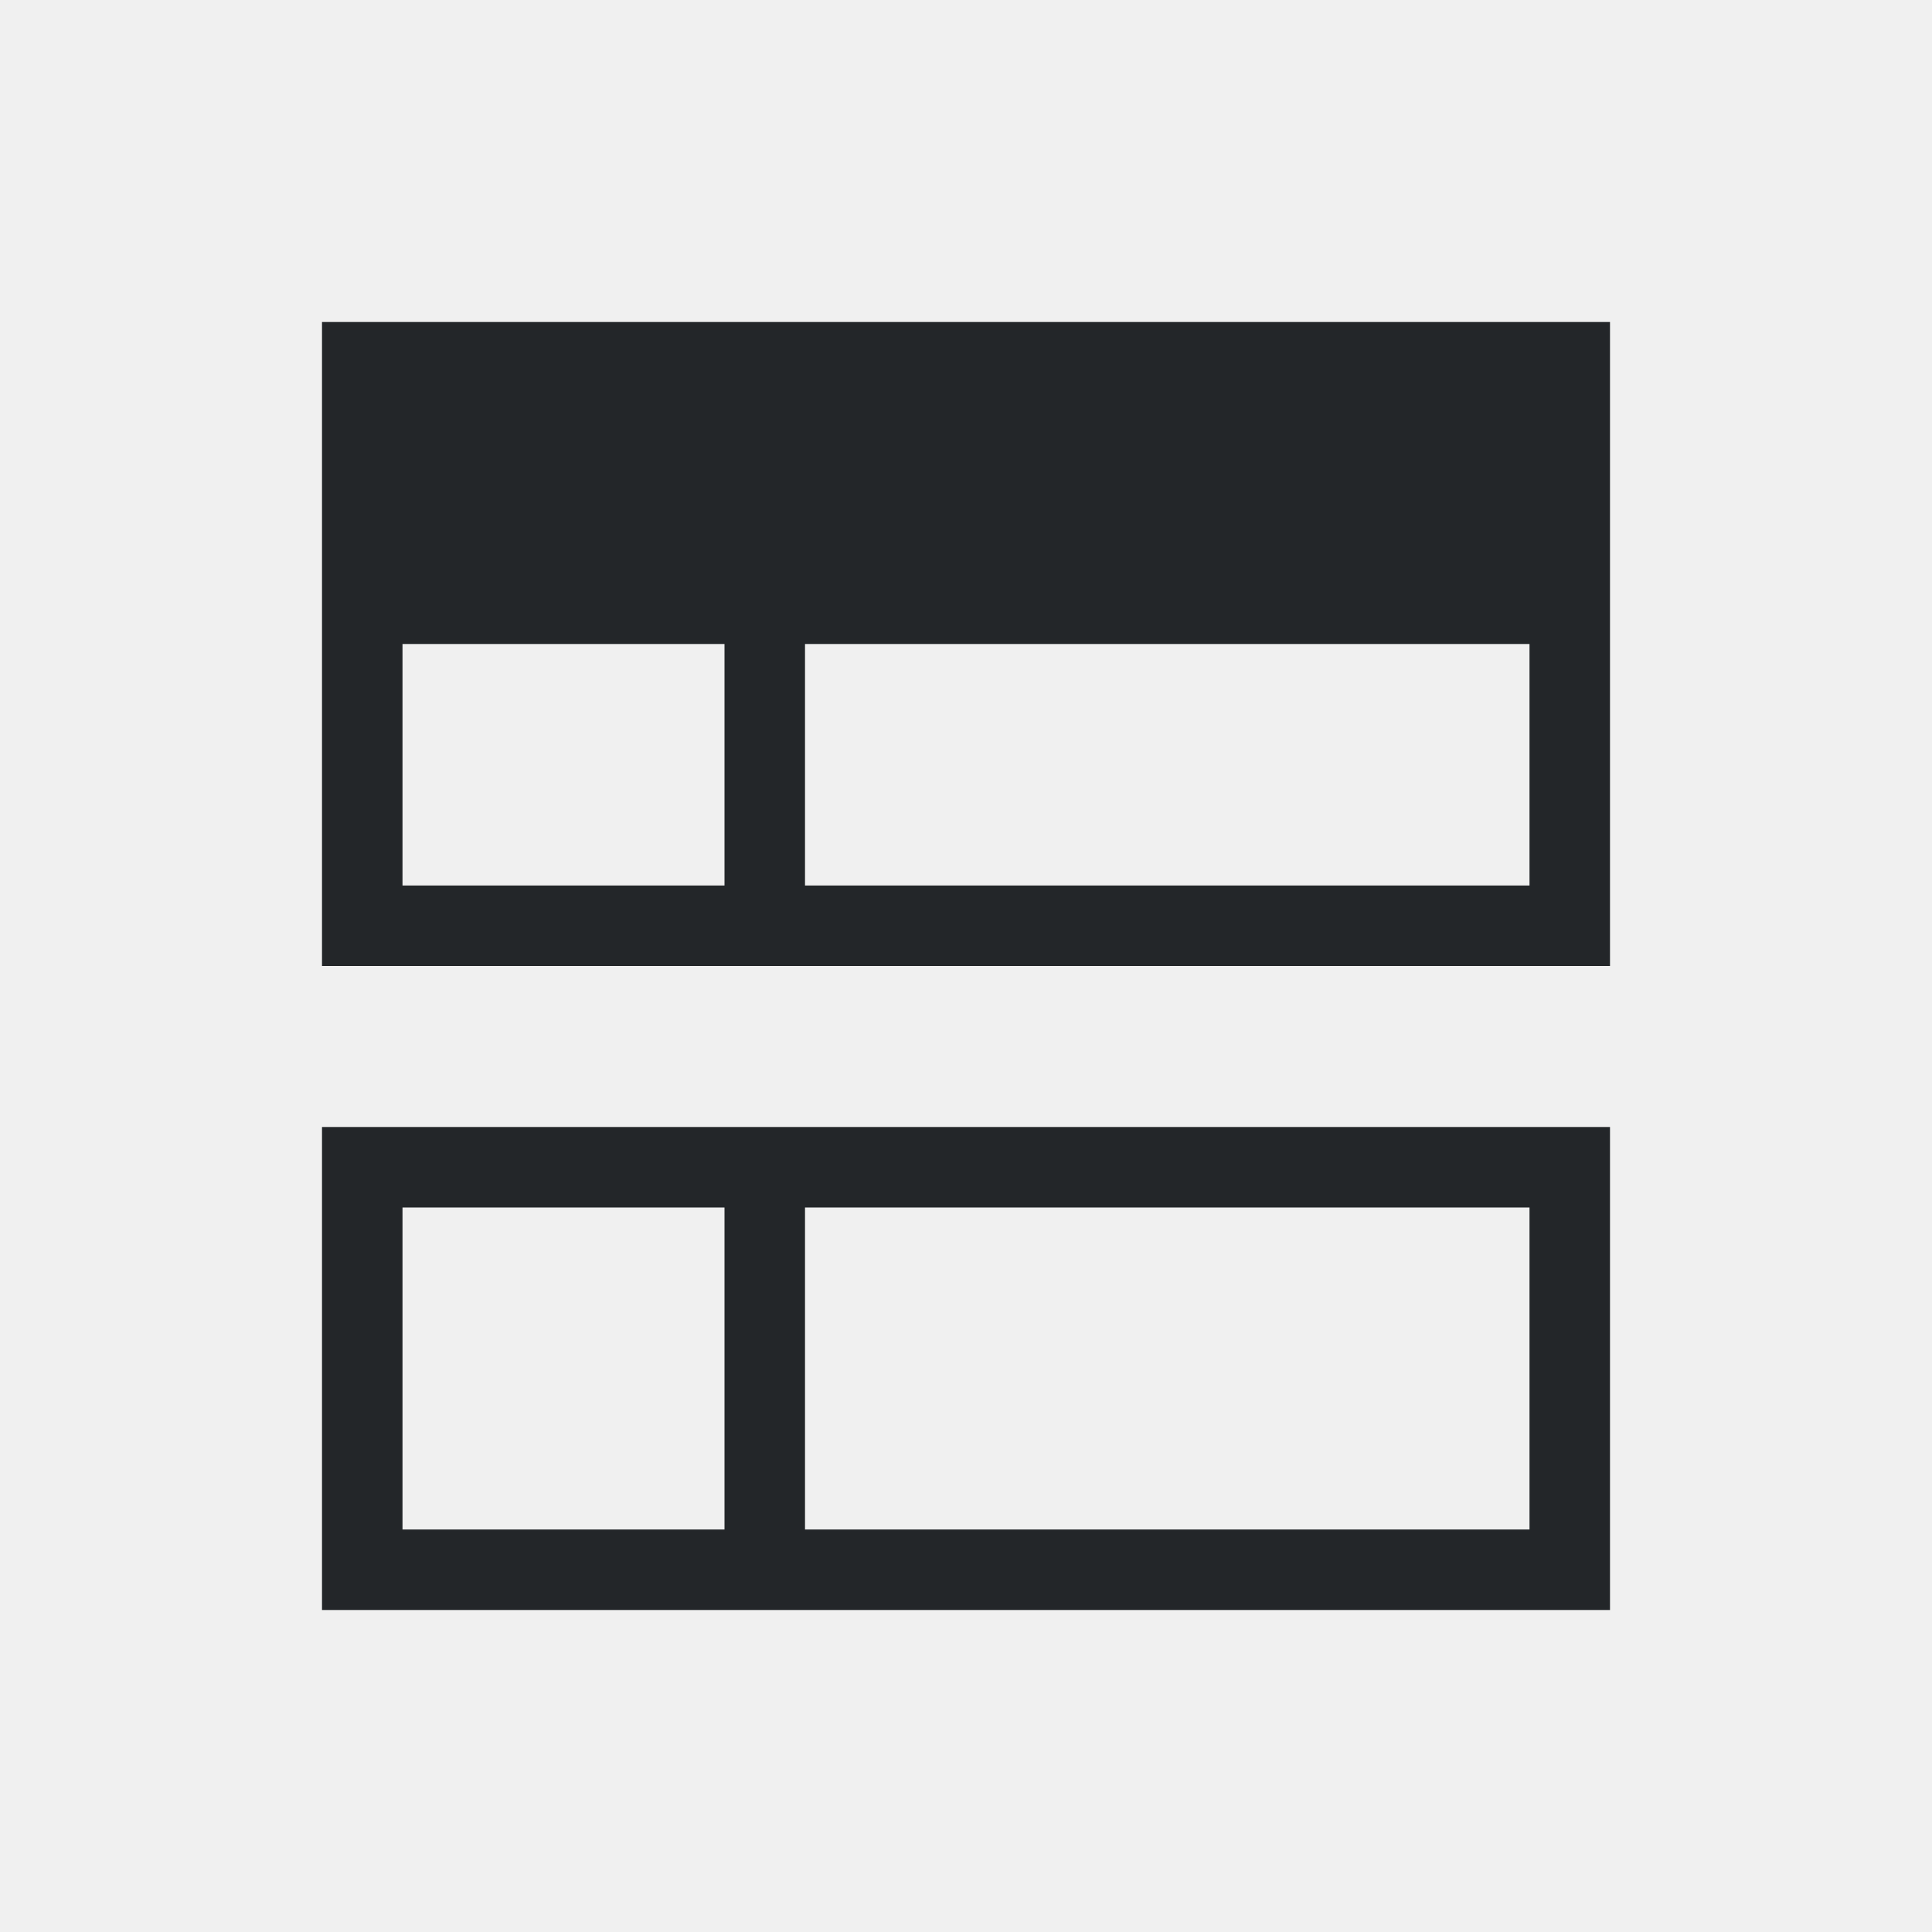
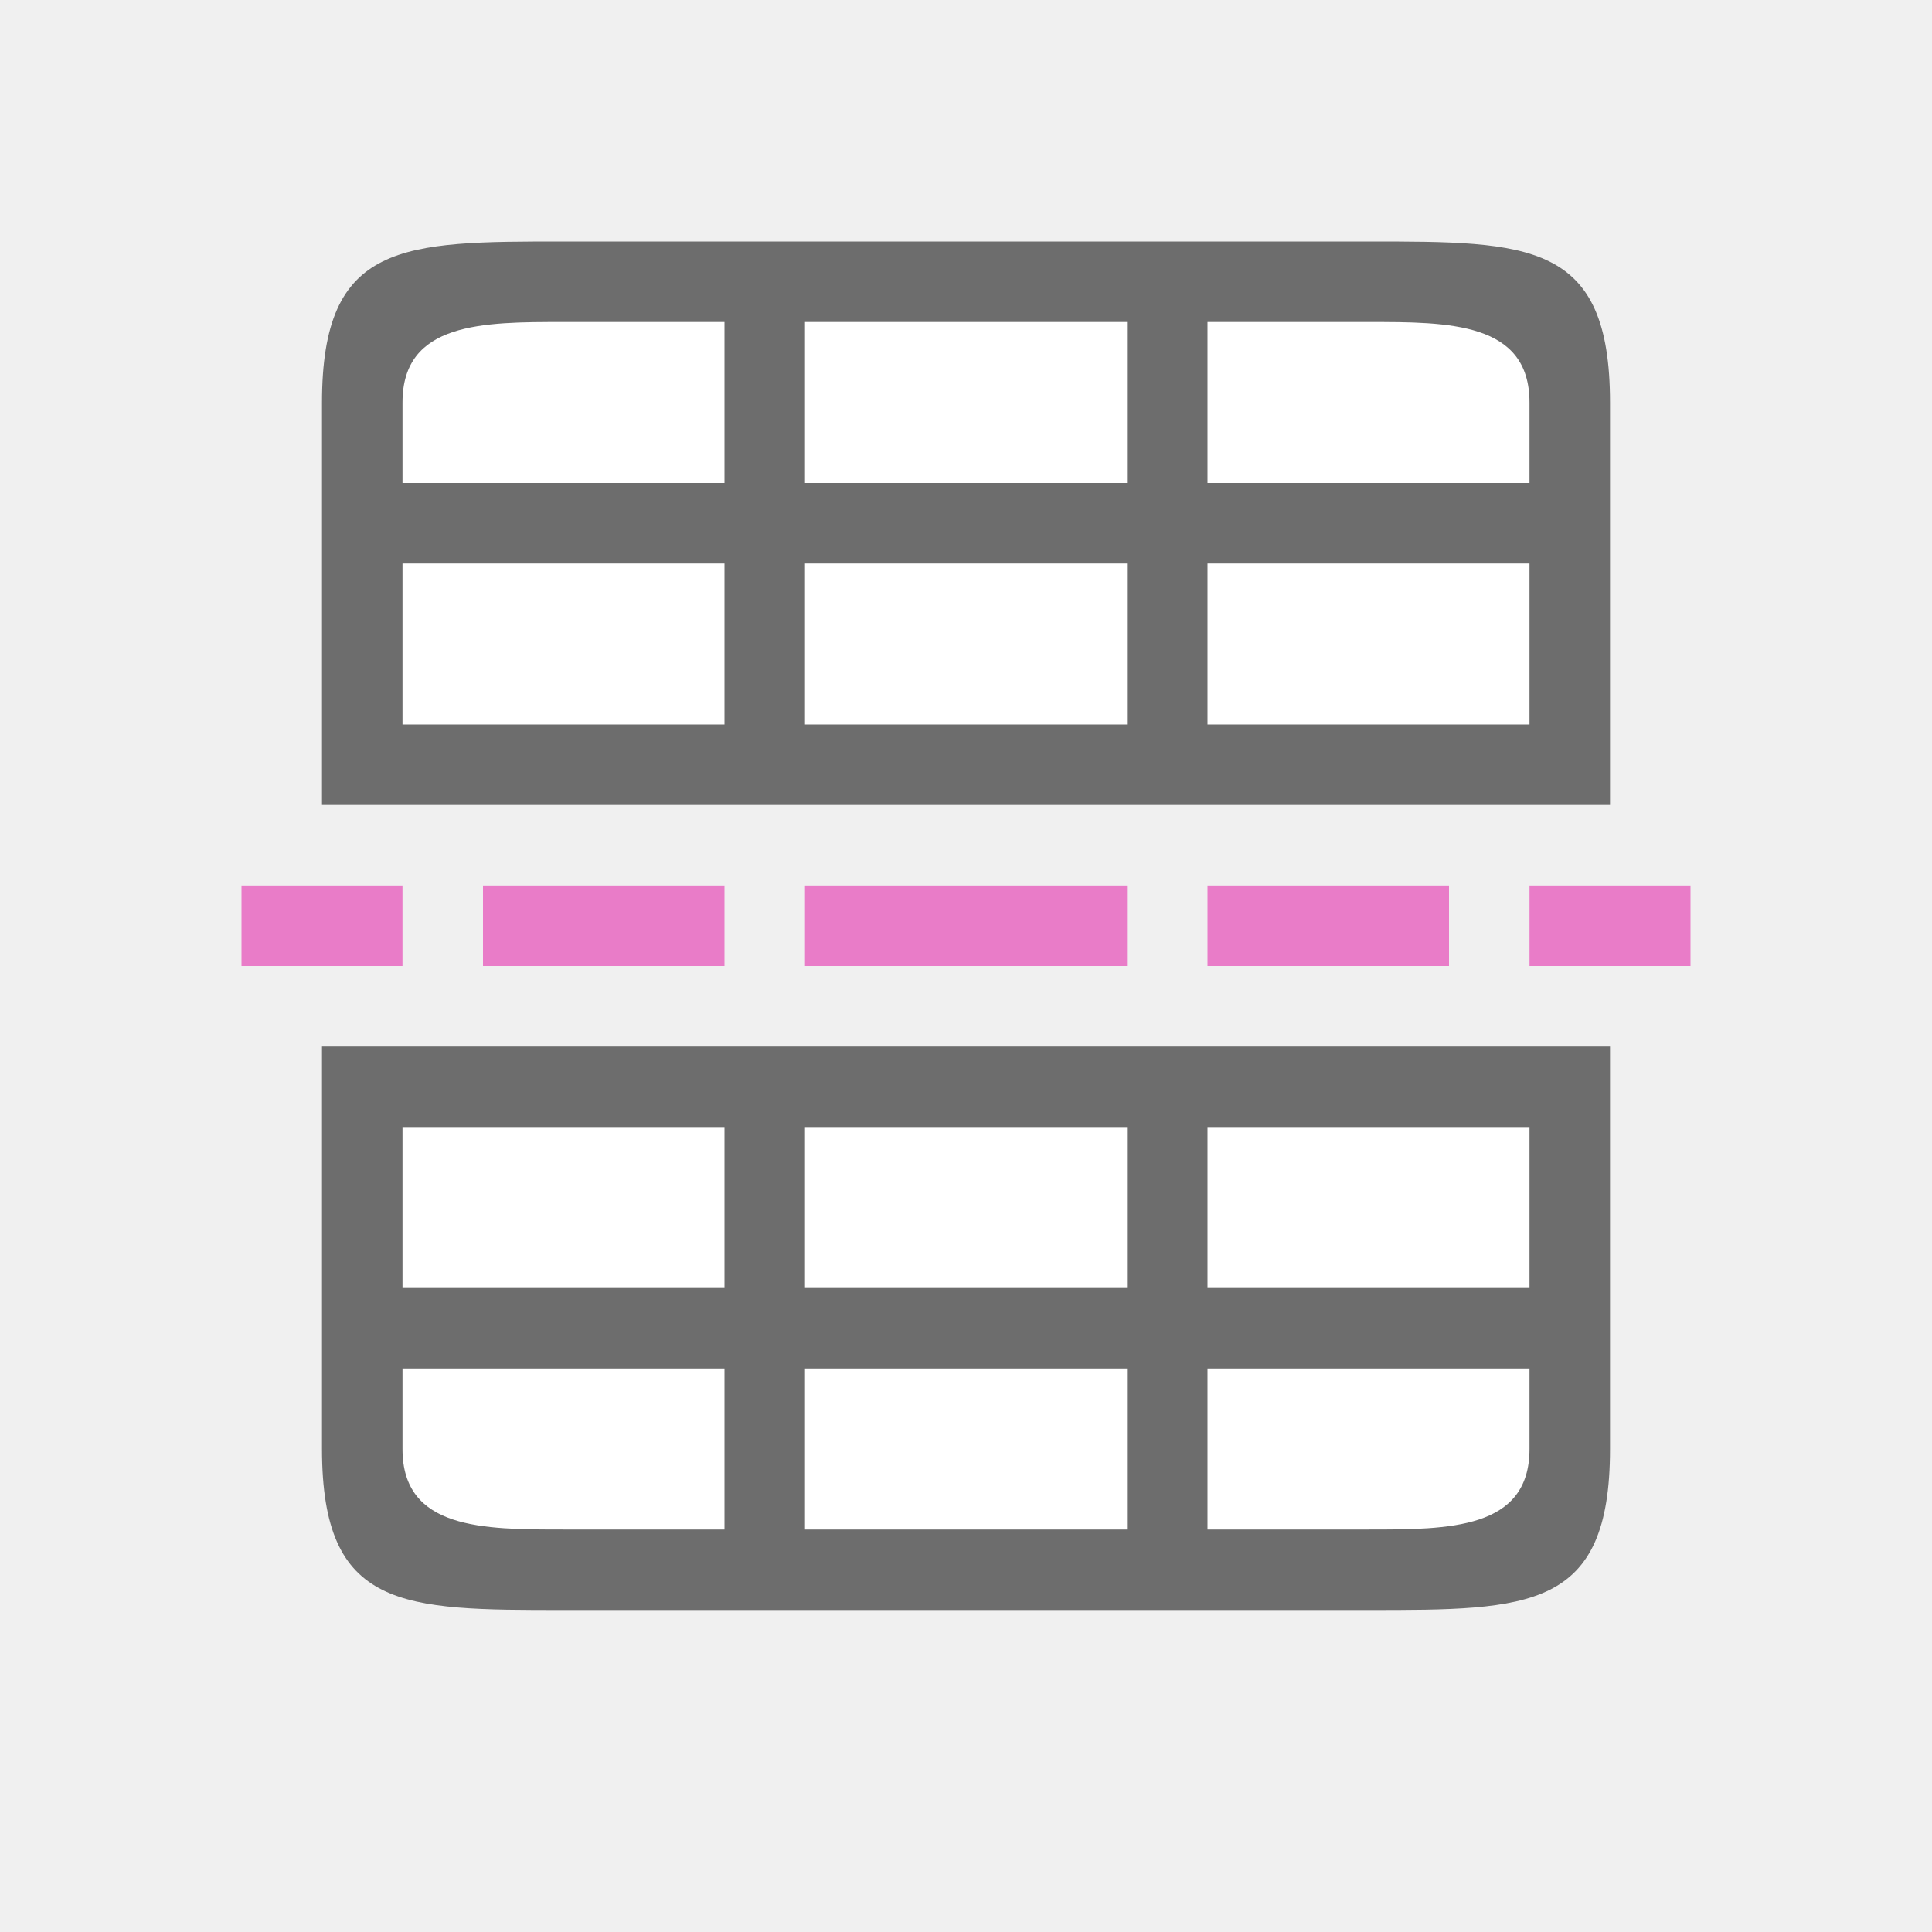
- <svg xmlns="http://www.w3.org/2000/svg" viewBox="0 0 24 24">
-   <path d="m4 4v7 1h1 4 1 9 1v-1-7zm1 4h4v3h-4zm5 0h9v3h-9zm-6 6v1 5h16v-5-1zm1 1h4v4h-4zm5 0h9v4h-9z" fill="#232629" />
+ <svg xmlns="http://www.w3.org/2000/svg" viewBox="0 0 24 24" version="1.1" id="svg4">
+   <defs id="defs8" />
+   <rect transform="scale(-1)" y="-19" x="-19" height="5" width="14" id="rect870" style="opacity:1;fill:#ffffff;fill-opacity:1;stroke:none;stroke-width:1.195;stroke-linecap:round;stroke-linejoin:round;stroke-miterlimit:4;stroke-dasharray:none;stroke-opacity:1" />
+   <rect style="opacity:1;fill:#ffffff;fill-opacity:1;stroke:none;stroke-width:1.195;stroke-linecap:round;stroke-linejoin:round;stroke-miterlimit:4;stroke-dasharray:none;stroke-opacity:1" id="rect827" width="14" height="5" x="-19" y="-9" transform="scale(-1)" />
+   <path style="fill:#6d6d6d;fill-opacity:1" d="M 7 3 C 5 3 4 3 4 5 L 4 10 L 5 10 L 9 10 L 10 10 L 14 10 L 15 10 L 19 10 L 20 10 L 20 5 C 20 3 19 3 17 3 L 7 3 z M 7 4 L 9 4 L 9 5 L 9 6 L 8 6 L 5 6 L 5 5 C 5 4 6 4 7 4 z M 10 4 L 14 4 L 14 5 L 14 6 L 10 6 L 10 5 L 10 4 z M 15 4 L 17 4 C 18 4 19 4 19 5 L 19 6 L 16 6 L 15 6 L 15 5 L 15 4 z M 5 7 L 9 7 L 9 8 L 9 9 L 5 9 L 5 8 L 5 7 z M 10 7 L 14 7 L 14 8 L 14 9 L 10 9 L 10 8 L 10 7 z M 15 7 L 19 7 L 19 8 L 19 9 L 15 9 L 15 8 L 15 7 z " id="path843" />
+   <path style="fill:#6d6d6d;fill-opacity:1" d="m 4,13 v 5 c 0,2 1,2 3,2 h 10 c 2,0 3,0 3,-2 V 13 H 19 15 14 10 9 5 Z m 1,1 h 4 v 1 1 H 5 v -1 z m 5,0 h 4 v 1 1 h -4 v -1 z m 5,0 h 4 v 1 1 H 15 V 15 Z M 5,17 H 8 9 V 18.1 19 H 7 C 6,19 5,19 5,18 Z m 5,0 h 4 v 2 h -4 z m 5,0 h 4 v 1 c 0,1 -1,1 -2,1 h -2 z" id="path835" />
+   <rect style="opacity:1;fill:#e97cc8;fill-opacity:1;stroke:none;stroke-width:2;stroke-linecap:round;stroke-linejoin:round;stroke-miterlimit:4;stroke-dasharray:none;stroke-opacity:1" id="rect828" width="3" height="1" x="6" y="11" />
+   <rect style="opacity:1;fill:#e97cc8;fill-opacity:1;stroke:none;stroke-width:2;stroke-linecap:round;stroke-linejoin:round;stroke-miterlimit:4;stroke-dasharray:none;stroke-opacity:1" id="rect832" width="3" height="1" x="15" y="11" />
+   <rect y="11" x="10" height="1" width="4" id="rect834" style="opacity:1;fill:#e97cc8;fill-opacity:1;stroke:none;stroke-width:2.309;stroke-linecap:round;stroke-linejoin:round;stroke-miterlimit:4;stroke-dasharray:none;stroke-opacity:1" />
+   <rect y="11" x="3" height="1" width="2" id="rect842" style="opacity:1;fill:#e97cc8;fill-opacity:1;stroke:none;stroke-width:1.633;stroke-linecap:round;stroke-linejoin:round;stroke-miterlimit:4;stroke-dasharray:none;stroke-opacity:1" />
+   <rect y="11" x="19" height="1" width="2" id="rect844" style="opacity:1;fill:#e97cc8;fill-opacity:1;stroke:none;stroke-width:1.633;stroke-linecap:round;stroke-linejoin:round;stroke-miterlimit:4;stroke-dasharray:none;stroke-opacity:1" />
</svg>
